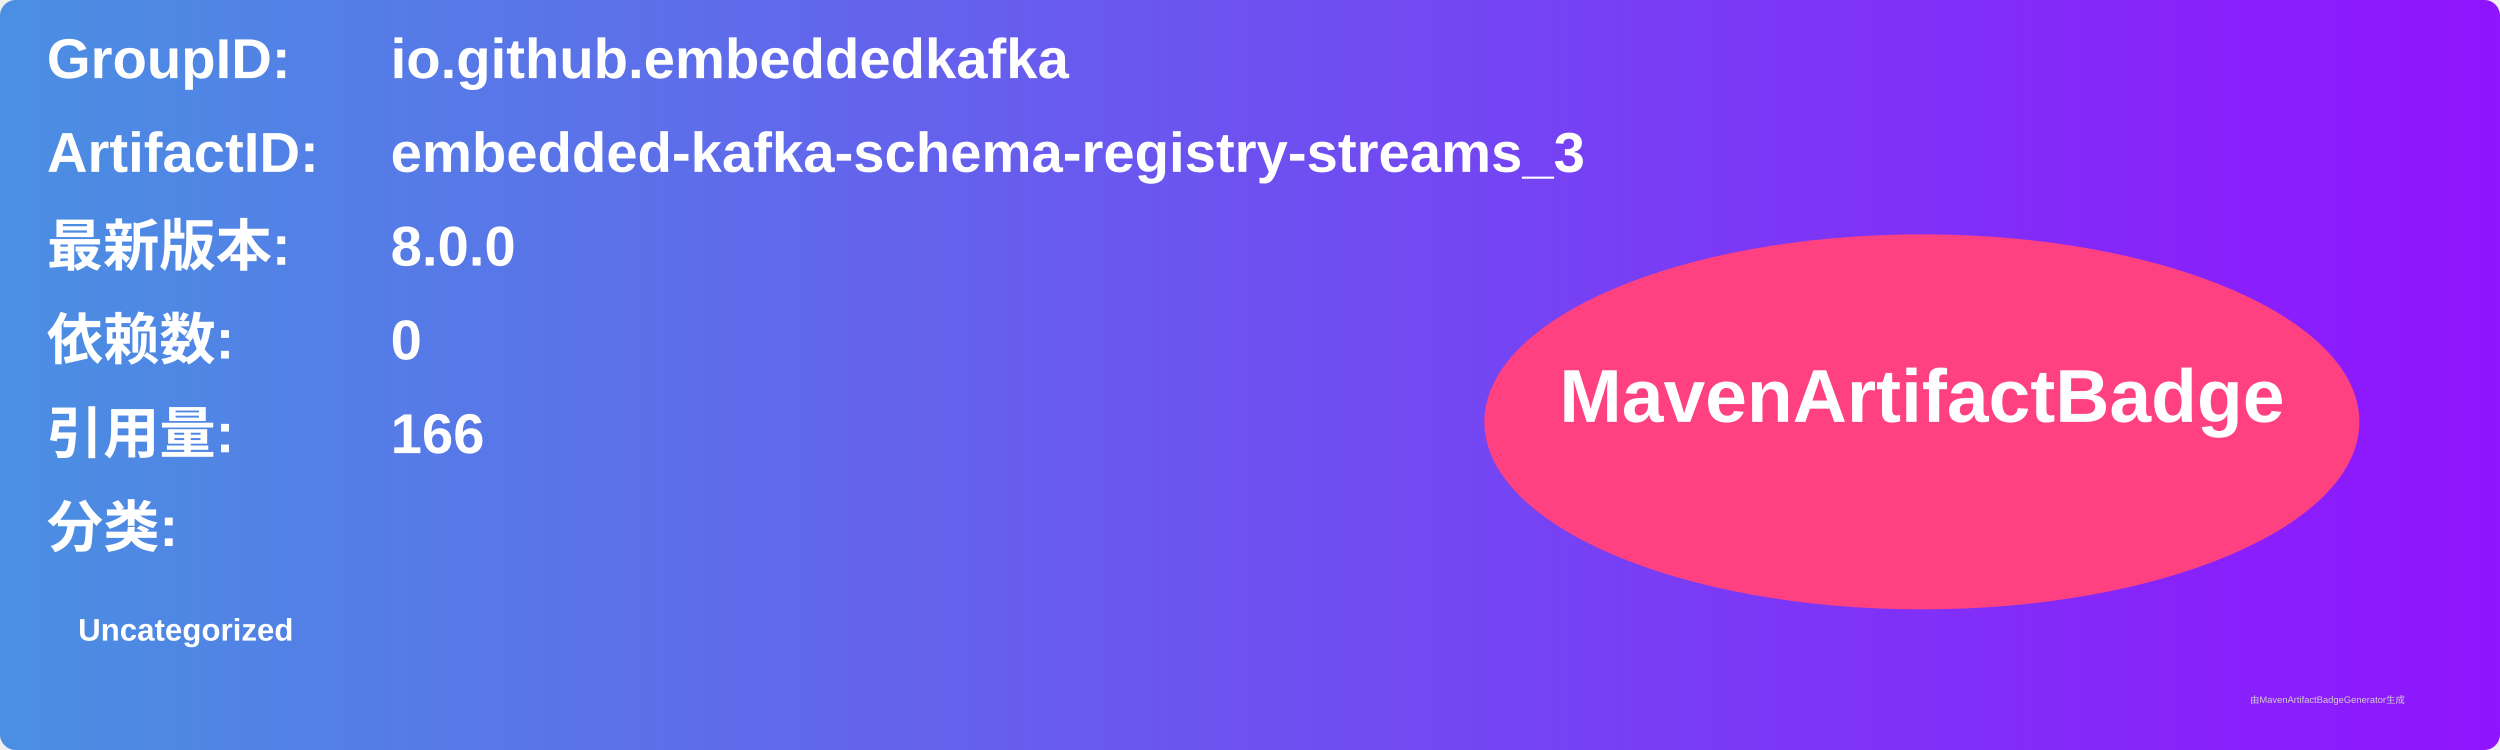
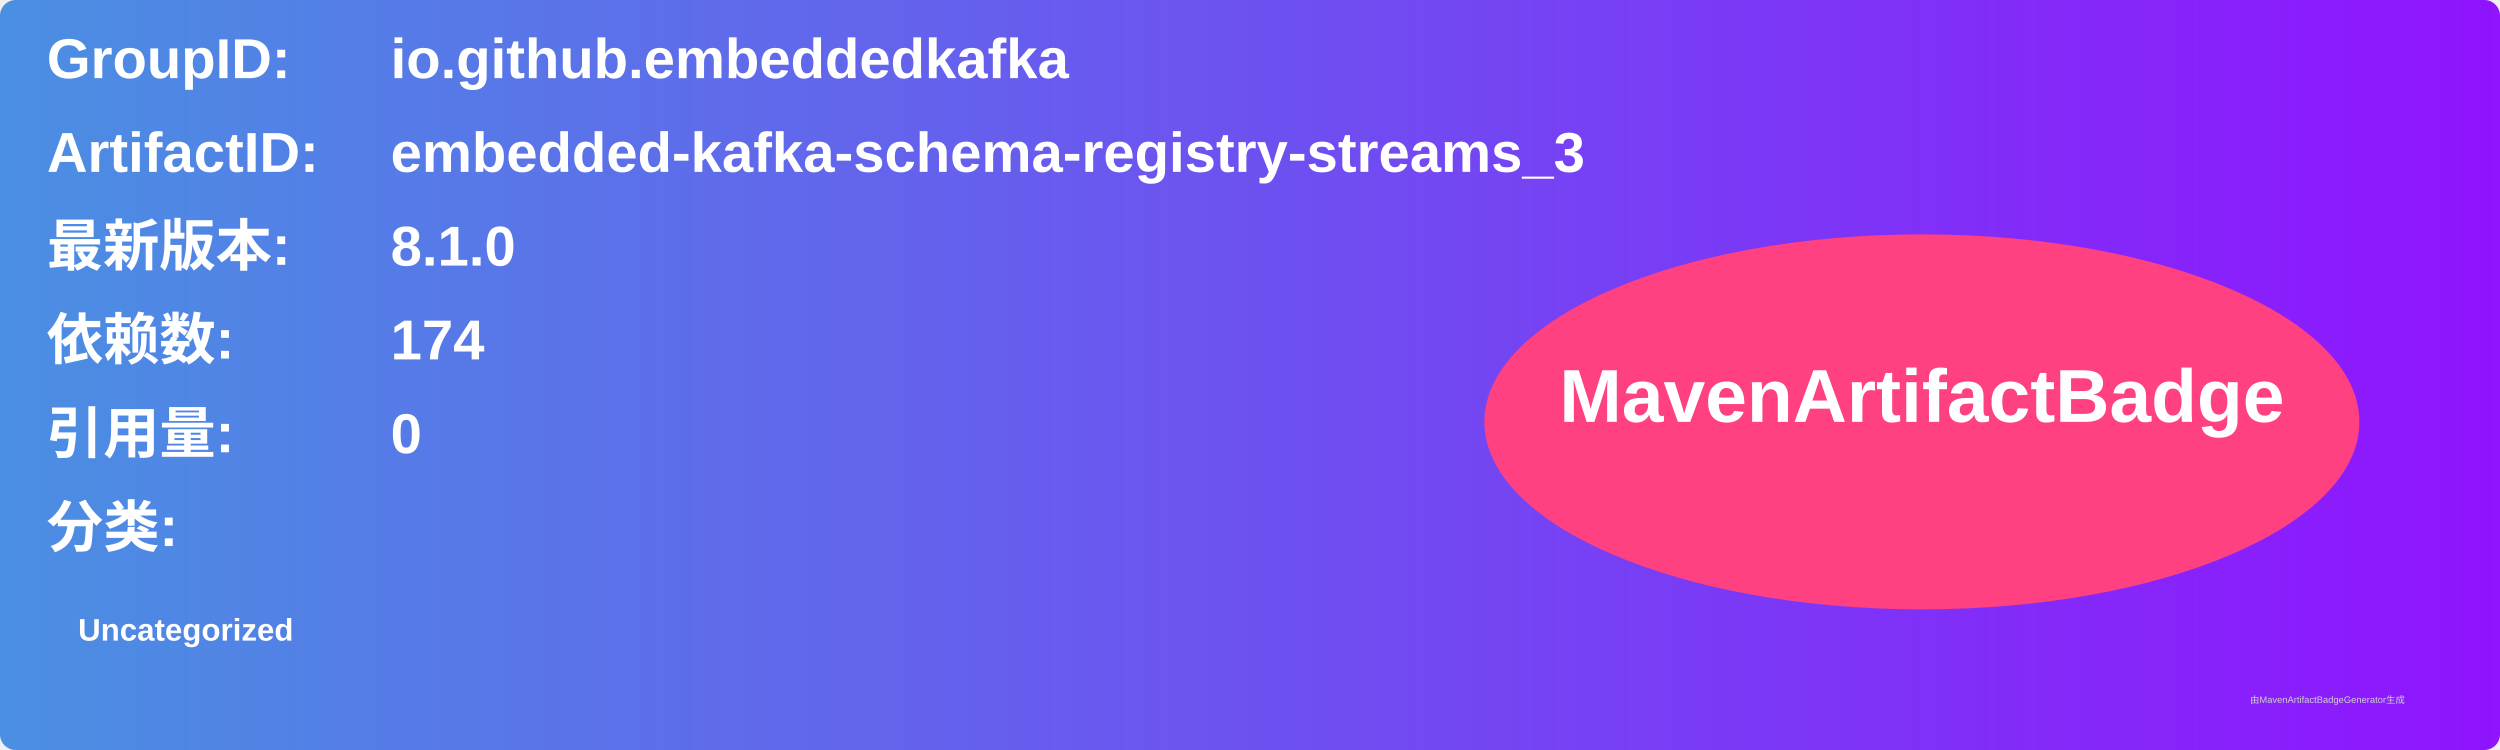
<svg xmlns="http://www.w3.org/2000/svg" width="800" height="240" viewBox="0 0 800 240">
  <linearGradient id="grad" x1="0%" y1="0%" x2="100%" y2="0%">
    <stop offset="0%" stop-color="#4a90e2" />
    <stop offset="100%" stop-color="#9013fe" />
  </linearGradient>
  <rect width="100%" height="100%" rx="5" ry="5" fill="url(#grad)" />
  <g transform="translate(15, 15)">
    <text x="0" y="10" font-family="Arial" font-size="18" fill="white" font-weight="bold" width="260">GroupID:</text>
    <text x="110" y="10" font-family="Arial" font-size="18" fill="white" font-weight="bold" width="460">io.github.embeddedkafka</text>
    <text x="0" y="40" font-family="Arial" font-size="18" fill="white" font-weight="bold" width="260">ArtifactID:</text>
    <text x="110" y="40" font-family="Arial" font-size="18" fill="white" font-weight="bold" width="460">embedded-kafka-schema-registry-streams_3</text>
    <text x="0" y="70" font-family="Arial" font-size="18" fill="white" font-weight="bold">最新版本:</text>
    <text x="110" y="70" font-family="Arial" font-size="18" fill="white" font-weight="bold">
-       <tspan font-weight="bold">8.0.0</tspan>
+       <tspan font-weight="bold">8.1.0</tspan>
    </text>
    <text x="0" y="100" font-family="Arial" font-size="18" fill="white" font-weight="bold">依赖数: </text>
    <text x="110" y="100" font-family="Arial" font-size="18" fill="white">
-       <tspan font-weight="bold">0</tspan>
+       <tspan font-weight="bold">174</tspan>
    </text>
    <text x="0" y="130" font-family="Arial" font-size="18" fill="white" font-weight="bold">引用量: </text>
    <text x="110" y="130" font-family="Arial" font-size="18" fill="white">
-       <tspan font-weight="bold">166</tspan>
+       <tspan font-weight="bold">0</tspan>
    </text>
    <text x="0" y="160" font-family="Arial" font-size="18" fill="white" font-weight="bold">分类:</text>
    <text x="10" y="190" font-family="Arial" font-size="10" fill="white">
      <tspan font-weight="bold">Uncategorized</tspan>
    </text>
    <ellipse cx="600" cy="120" rx="140" ry="60" fill="#ff4081" />
    <text x="600" y="120" text-anchor="middle" font-family="Arial" font-size="24" fill="white" font-weight="bold">MavenArtifactBadge</text>
  </g>
  <text x="720" y="225" font-family="Arial" font-size="3" fill="#d0d0d0">由MavenArtifactBadgeGenerator生成</text>
</svg>
